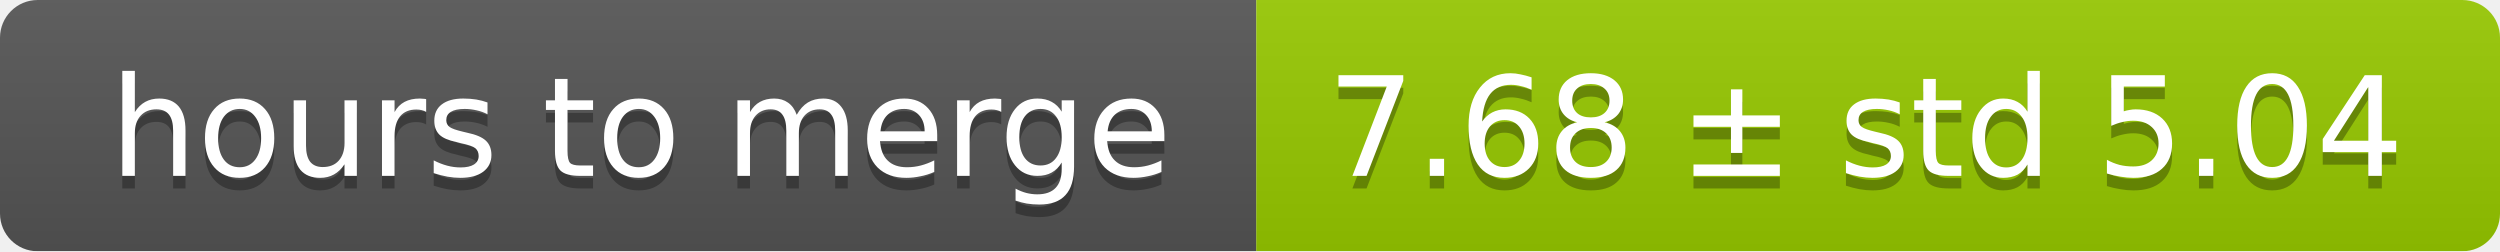
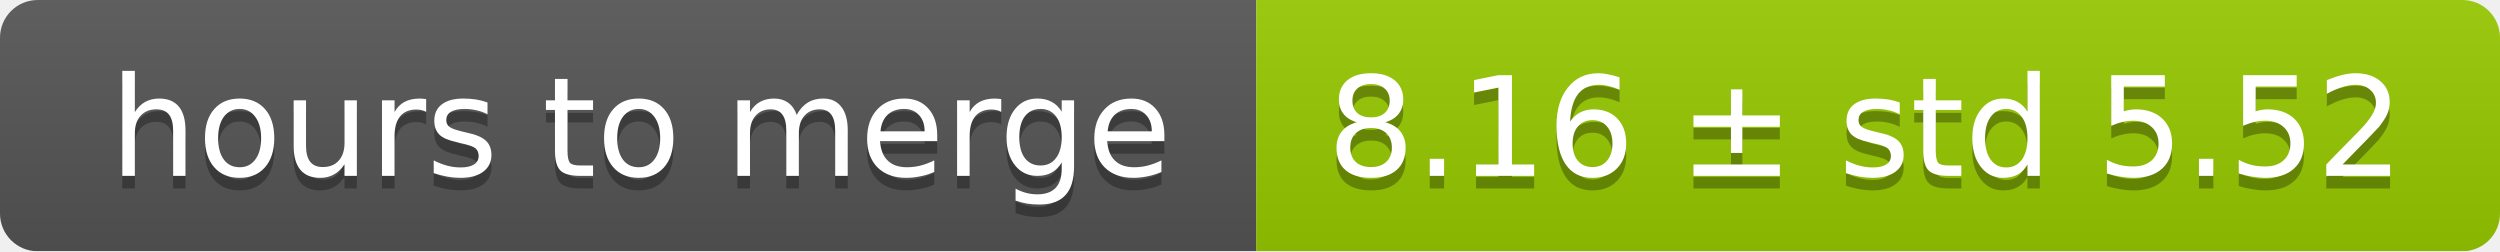
<svg xmlns="http://www.w3.org/2000/svg" width="199" height="20">
  <linearGradient id="smooth" x2="0" y2="100%">
    <stop offset="0" stop-color="#bbb" stop-opacity=".1" />
    <stop offset="1" stop-opacity=".1" />
  </linearGradient>
  <mask id="round">
    <rect width="199" height="20" rx="3" fill="#fff" />
  </mask>
  <g mask="url(#round)">
    <rect width="100" height="20" fill="#555" />
    <rect x="100" width="99" height="20" fill="#97ca00" />
    <rect width="199" height="20" fill="url(#smooth)" />
  </g>
  <g fill="#fff" text-anchor="middle" font-family="DejaVu Sans,Verdana,Geneva,sans-serif" font-size="11">
    <text x="51" y="15" fill="#010101" fill-opacity=".3">hours to merge</text>
    <text x="51" y="14">hours to merge</text>
-     <text x="148.5" y="15" fill="#010101" fill-opacity=".3">7.68 ± std 5.04</text>
-     <text x="148.5" y="14">7.68 ± std 5.04</text>
+     <text x="148.5" y="15" fill="#010101" fill-opacity=".3">8.16 ± std 5.52</text>
+     <text x="148.5" y="14">8.16 ± std 5.52</text>
  </g>
</svg>
